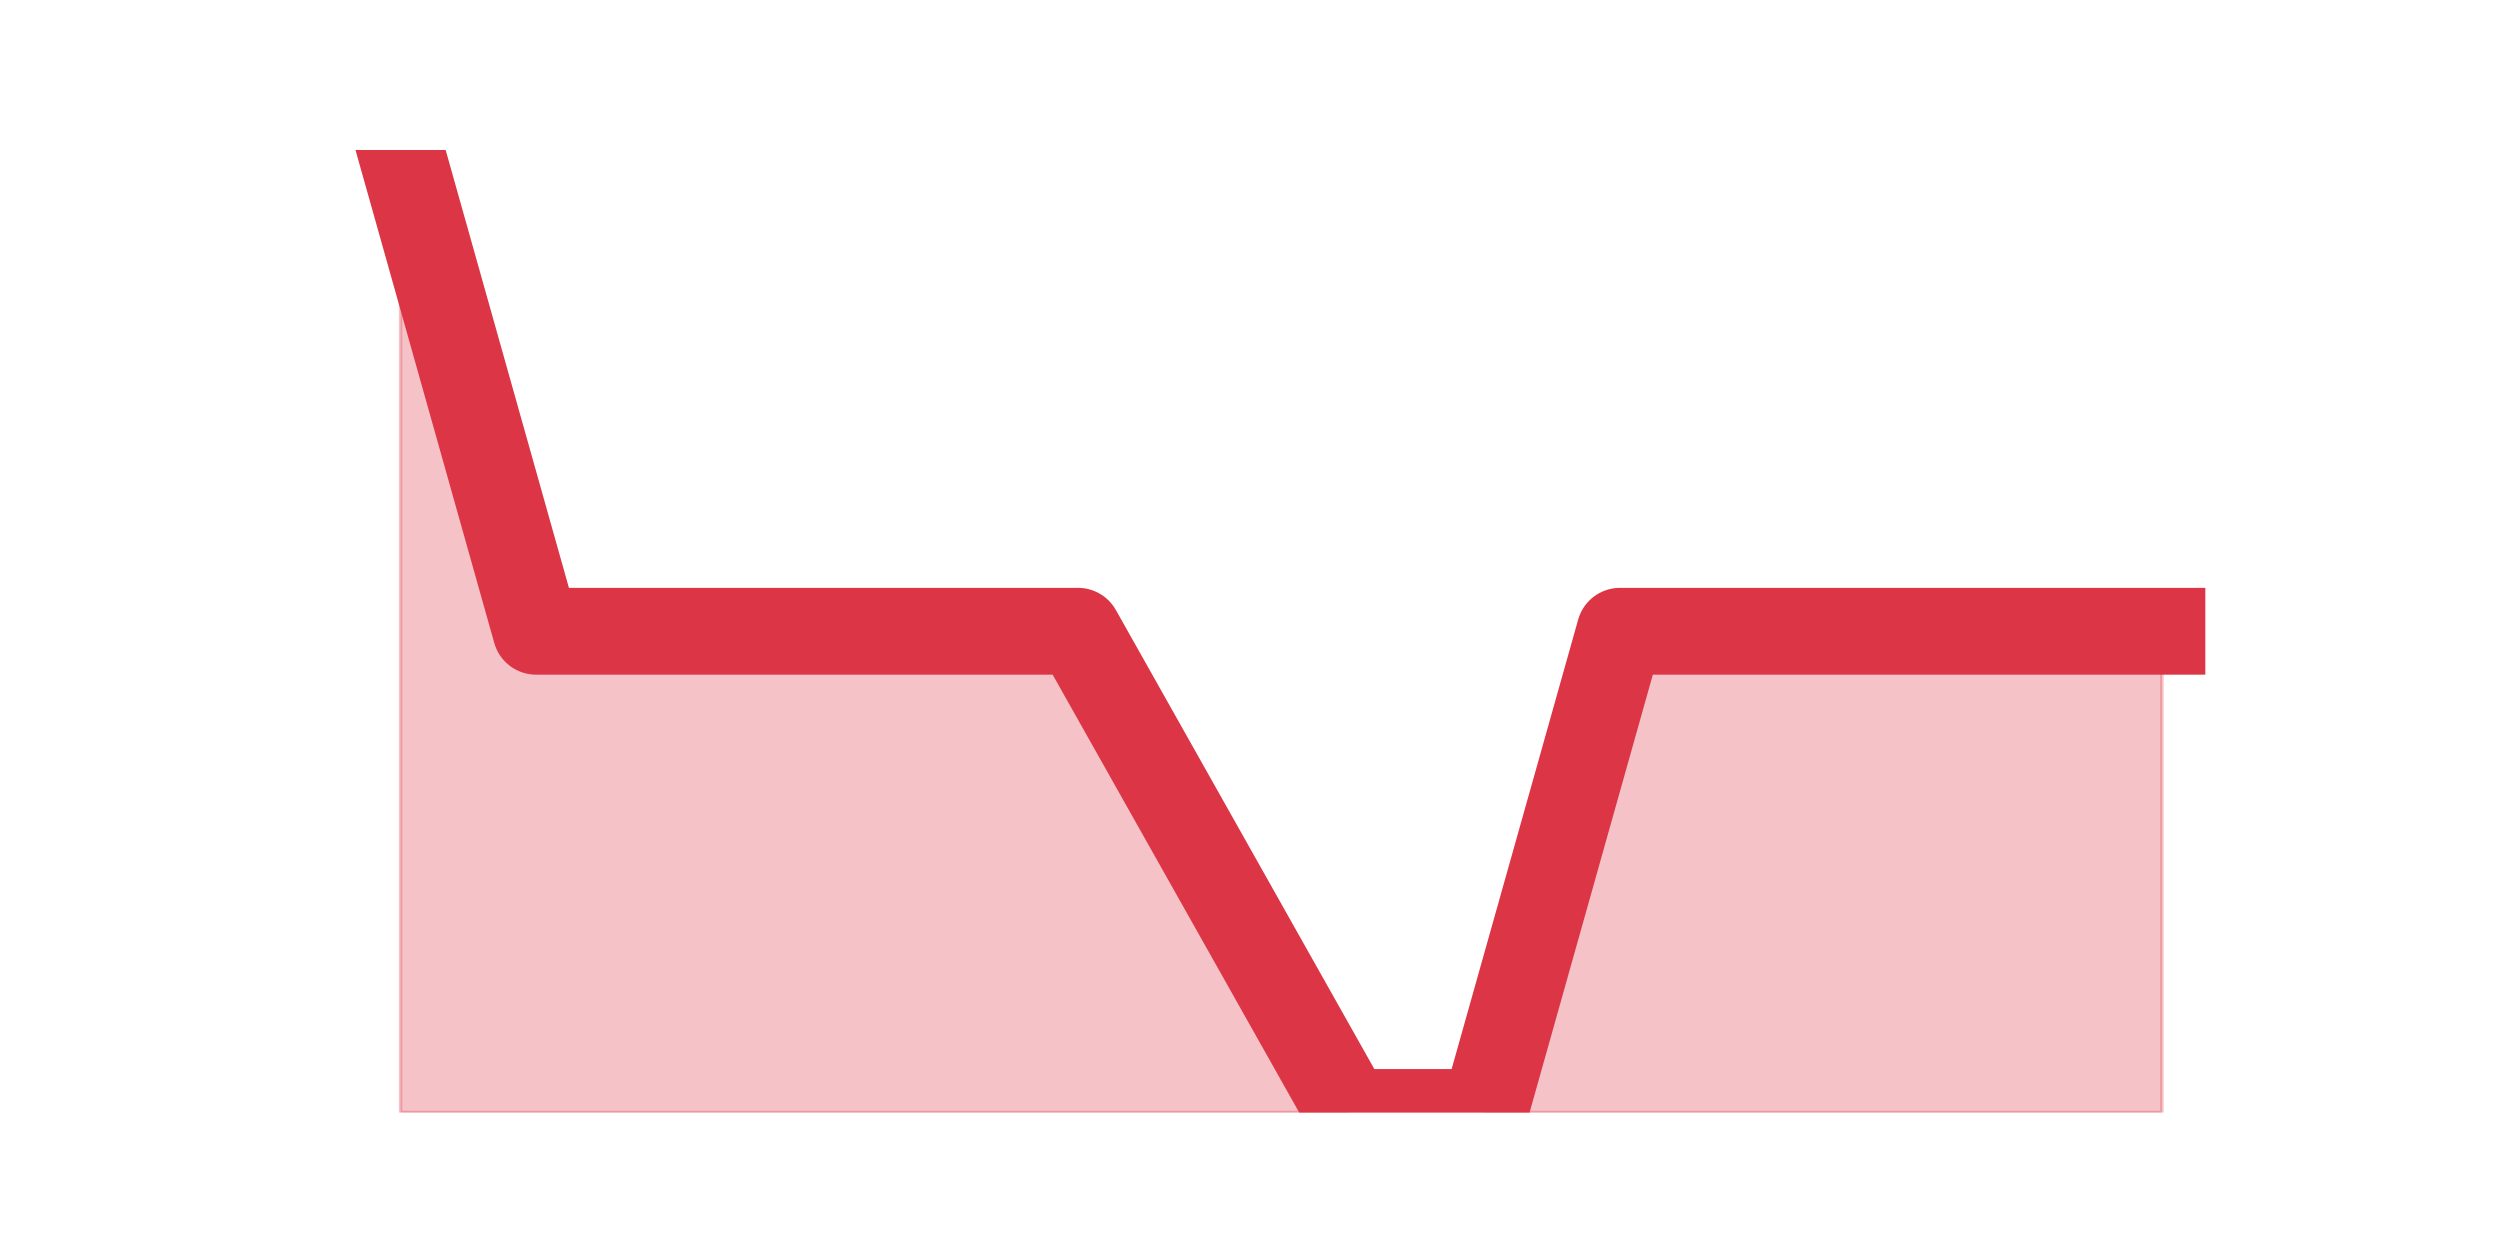
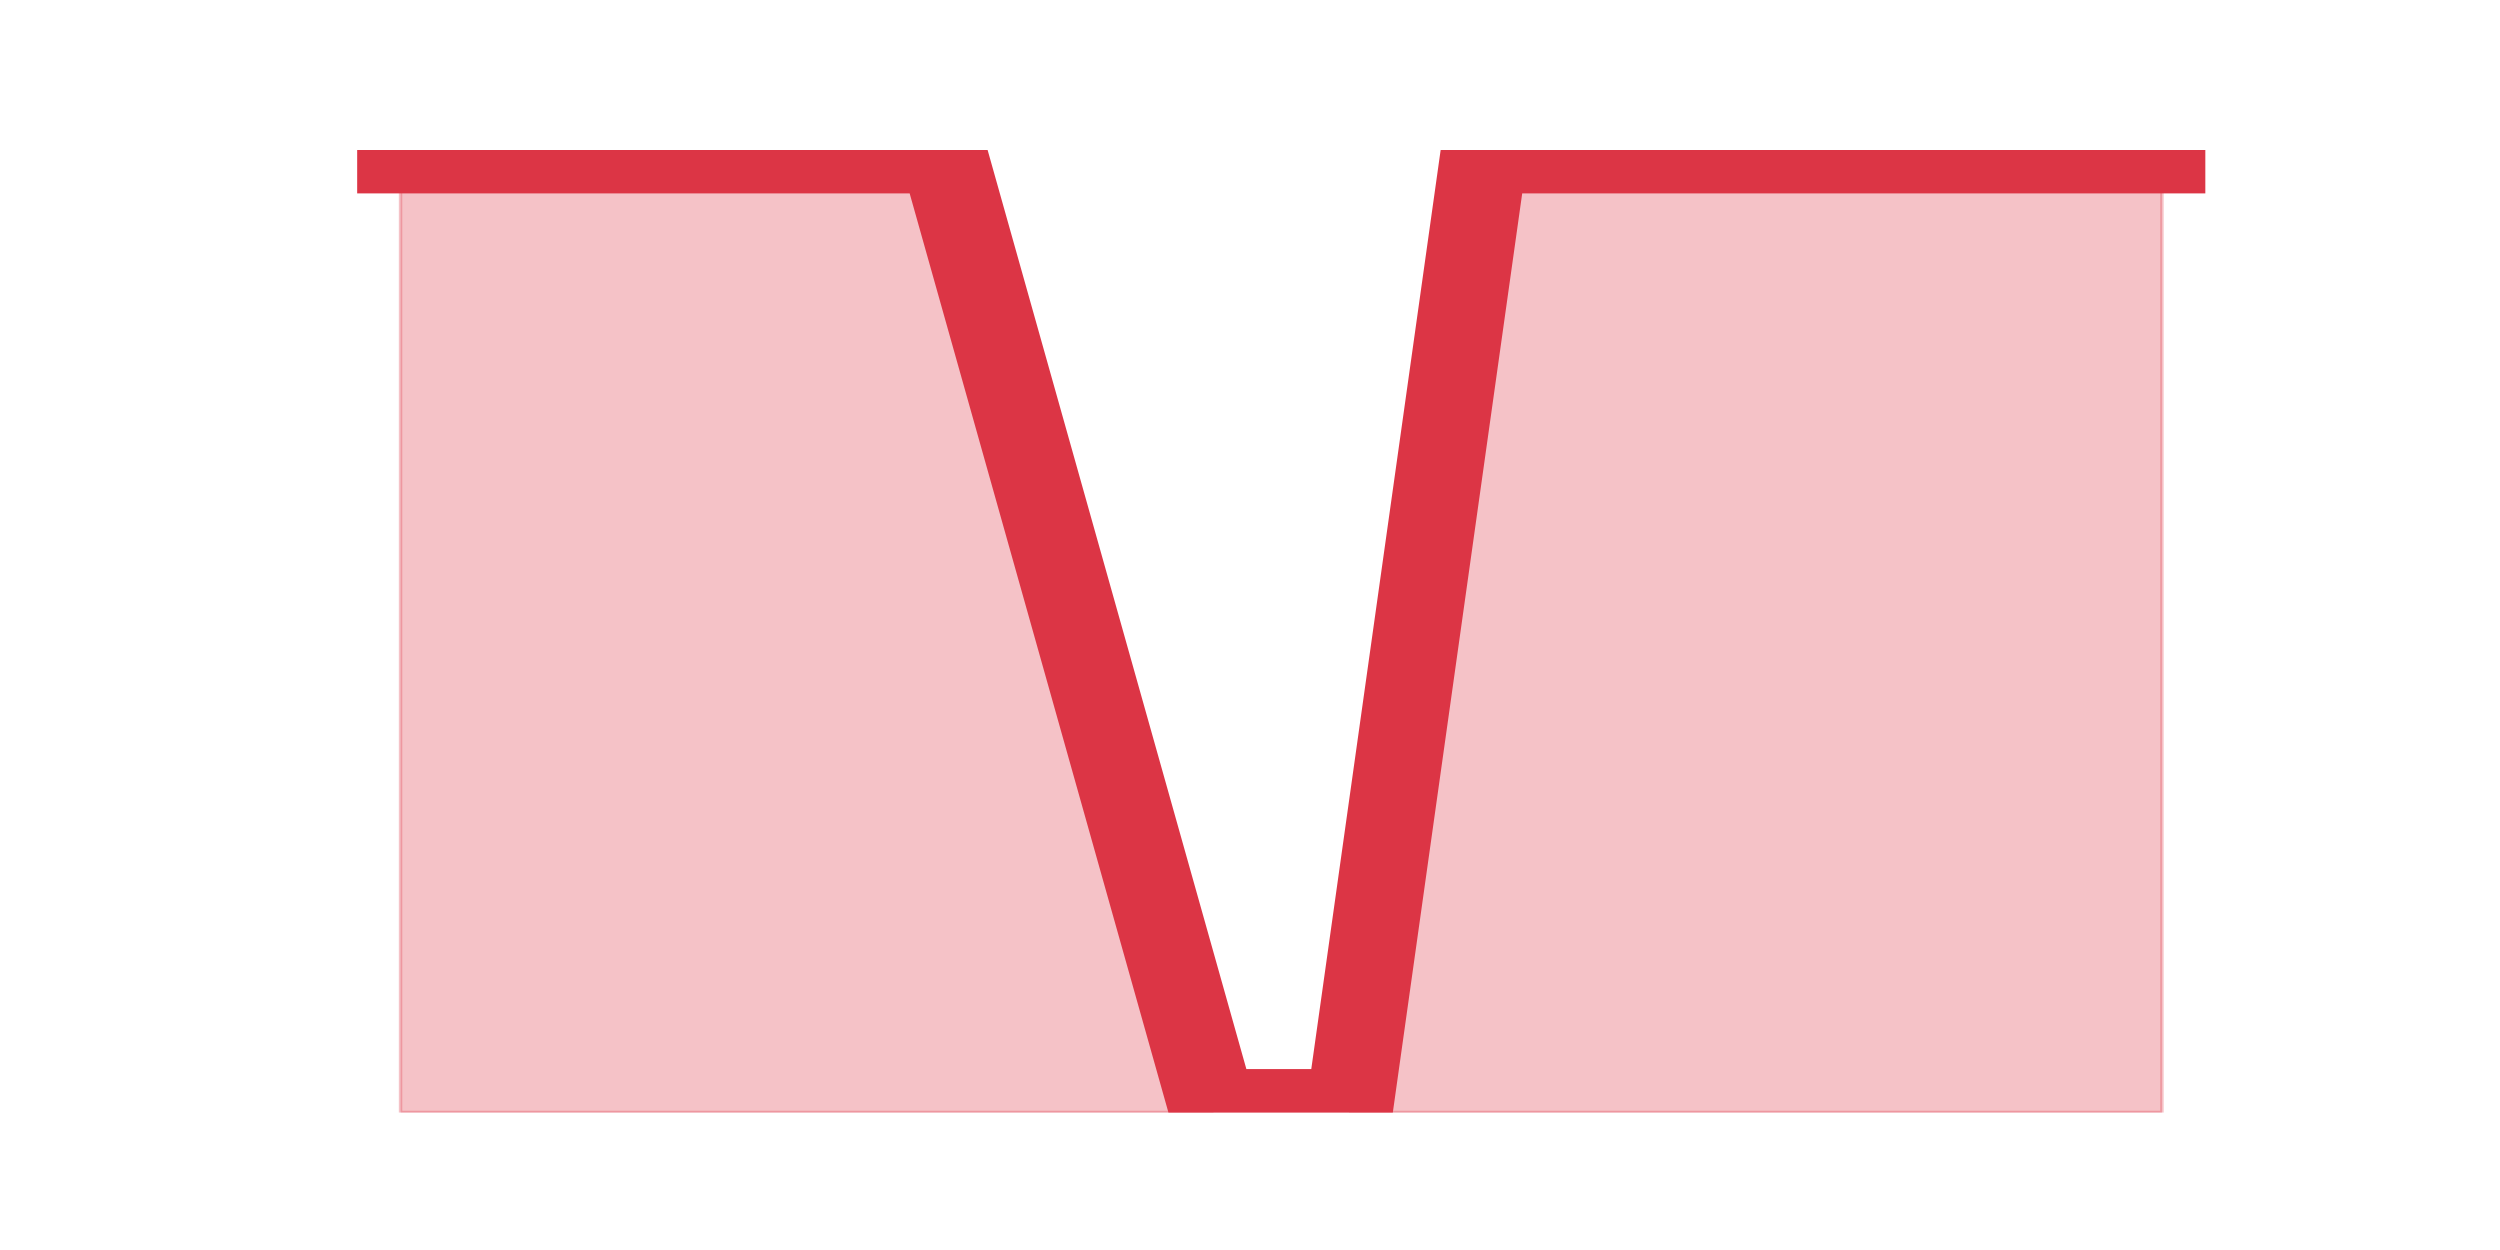
<svg xmlns="http://www.w3.org/2000/svg" xmlns:xlink="http://www.w3.org/1999/xlink" height="360pt" version="1.1" viewBox="0 0 720 360" width="720pt">
  <defs>
    <style type="text/css">*{stroke-linecap:butt;stroke-linejoin:round;}</style>
  </defs>
  <g id="figure_1">
    <g id="patch_1">
      <path d="M 0 360  L 720 360  L 720 0  L 0 0  z " style="fill:none;" />
    </g>
    <g id="axes_1">
      <g id="matplotlib.axis_1" />
      <g id="matplotlib.axis_2" />
      <g id="PolyCollection_1">
        <defs>
-           <path d="M 115.364 -316.8  L 115.364 -39.6  L 154.385 -39.6  L 193.406 -39.6  L 232.427 -39.6  L 271.448 -39.6  L 310.469 -39.6  L 349.49 -39.6  L 388.51 -39.6  L 427.531 -39.6  L 466.552 -39.6  L 505.573 -39.6  L 544.594 -39.6  L 583.615 -39.6  L 622.636 -39.6  L 622.636 -178.2  L 622.636 -178.2  L 583.615 -178.2  L 544.594 -178.2  L 505.573 -178.2  L 466.552 -178.2  L 427.531 -39.6  L 388.51 -39.6  L 349.49 -108.9  L 310.469 -178.2  L 271.448 -178.2  L 232.427 -178.2  L 193.406 -178.2  L 154.385 -178.2  L 115.364 -316.8  z " id="m03b1dde4f0" style="stroke:#dc3545;stroke-opacity:0.3;" />
+           <path d="M 115.364 -316.8  L 115.364 -39.6  L 154.385 -39.6  L 193.406 -39.6  L 232.427 -39.6  L 271.448 -39.6  L 310.469 -39.6  L 349.49 -39.6  L 388.51 -39.6  L 427.531 -39.6  L 466.552 -39.6  L 505.573 -39.6  L 544.594 -39.6  L 583.615 -39.6  L 622.636 -39.6  L 622.636 -316.8  L 622.636 -316.8  L 583.615 -316.8  L 544.594 -316.8  L 505.573 -316.8  L 466.552 -316.8  L 427.531 -316.8  L 388.51 -39.6  L 349.49 -39.6  L 310.469 -178.2  L 271.448 -316.8  L 232.427 -316.8  L 193.406 -316.8  L 154.385 -316.8  L 115.364 -316.8  z " id="me65c668d31" style="stroke:#dc3545;stroke-opacity:0.3;" />
        </defs>
-         <g clip-path="url(#p1218a926fc)">
-           <use style="fill:#dc3545;fill-opacity:0.3;stroke:#dc3545;stroke-opacity:0.3;" x="0" xlink:href="#m03b1dde4f0" y="360" />
+         <g clip-path="url(#p5d46754ca2)">
+           <use style="fill:#dc3545;fill-opacity:0.3;stroke:#dc3545;stroke-opacity:0.3;" x="0" xlink:href="#me65c668d31" y="360" />
        </g>
      </g>
      <g id="line2d_1">
-         <path clip-path="url(#p1218a926fc)" d="M 115.364 43.2  L 154.385 181.8  L 193.406 181.8  L 232.427 181.8  L 271.448 181.8  L 310.469 181.8  L 349.49 251.1  L 388.51 320.4  L 427.531 320.4  L 466.552 181.8  L 505.573 181.8  L 544.594 181.8  L 583.615 181.8  L 622.636 181.8  " style="fill:none;stroke:#dc3545;stroke-linecap:square;stroke-width:25;" />
+         <path clip-path="url(#p5d46754ca2)" d="M 115.364 43.2  L 154.385 43.2  L 193.406 43.2  L 232.427 43.2  L 271.448 43.2  L 310.469 181.8  L 349.49 320.4  L 388.51 320.4  L 427.531 43.2  L 466.552 43.2  L 505.573 43.2  L 544.594 43.2  L 583.615 43.2  L 622.636 43.2  " style="fill:none;stroke:#dc3545;stroke-linecap:square;stroke-width:25;" />
      </g>
    </g>
  </g>
  <defs>
-     <clipPath id="p1218a926fc">
+     <clipPath id="p5d46754ca2">
      <rect height="277.2" width="558" x="90" y="43.2" />
    </clipPath>
  </defs>
</svg>
